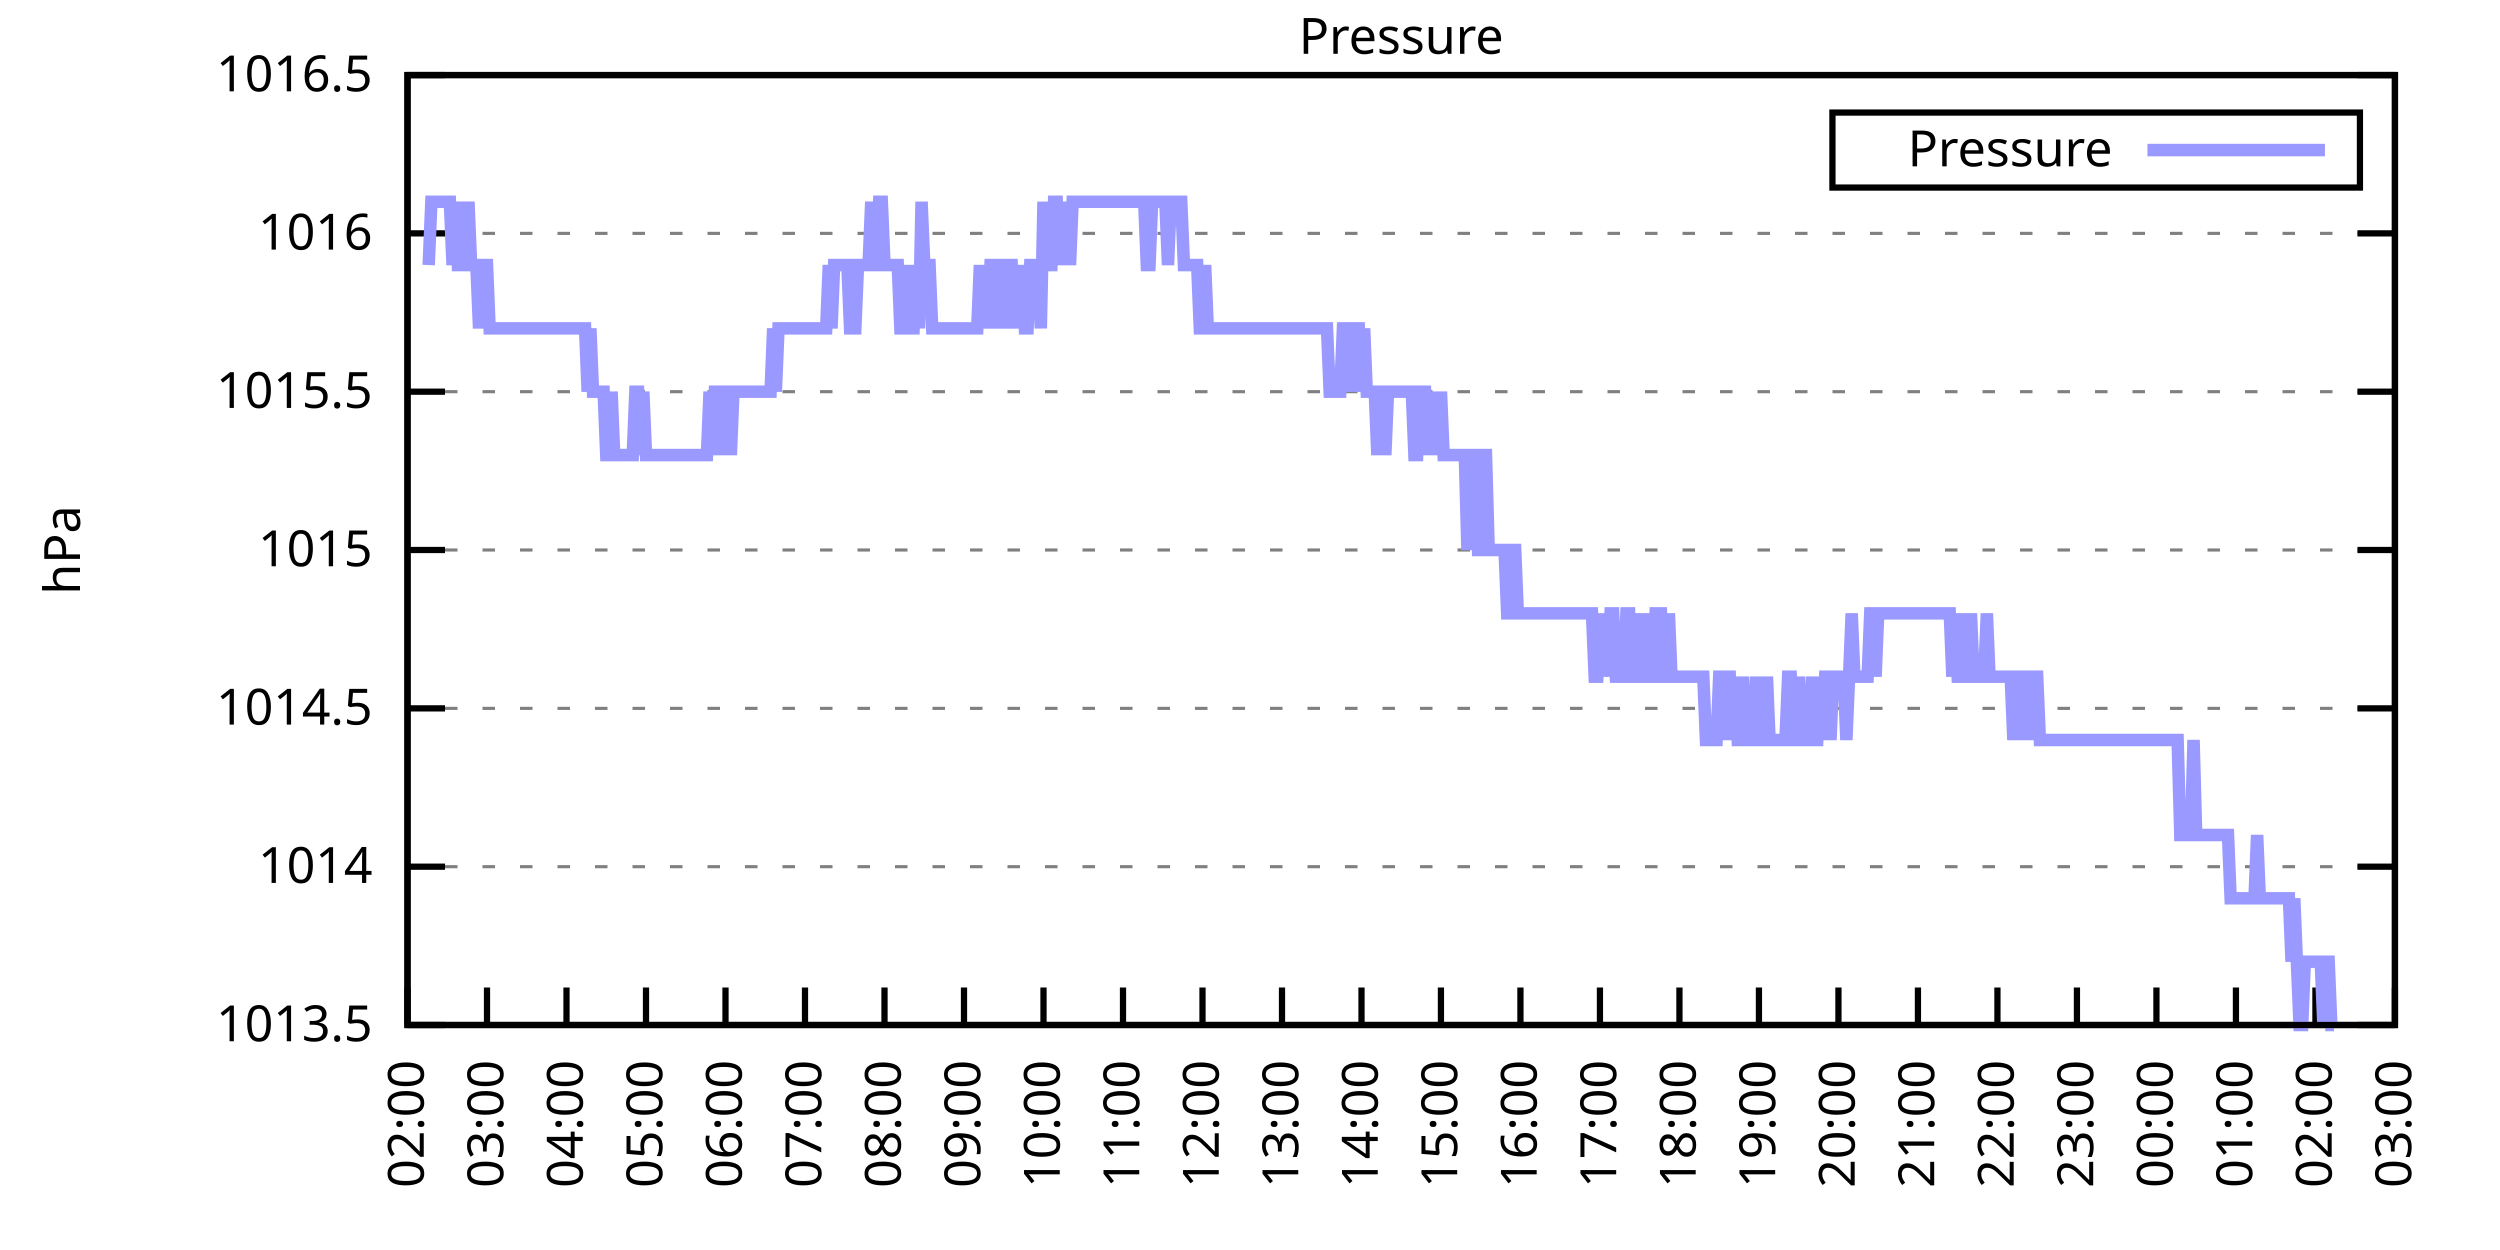
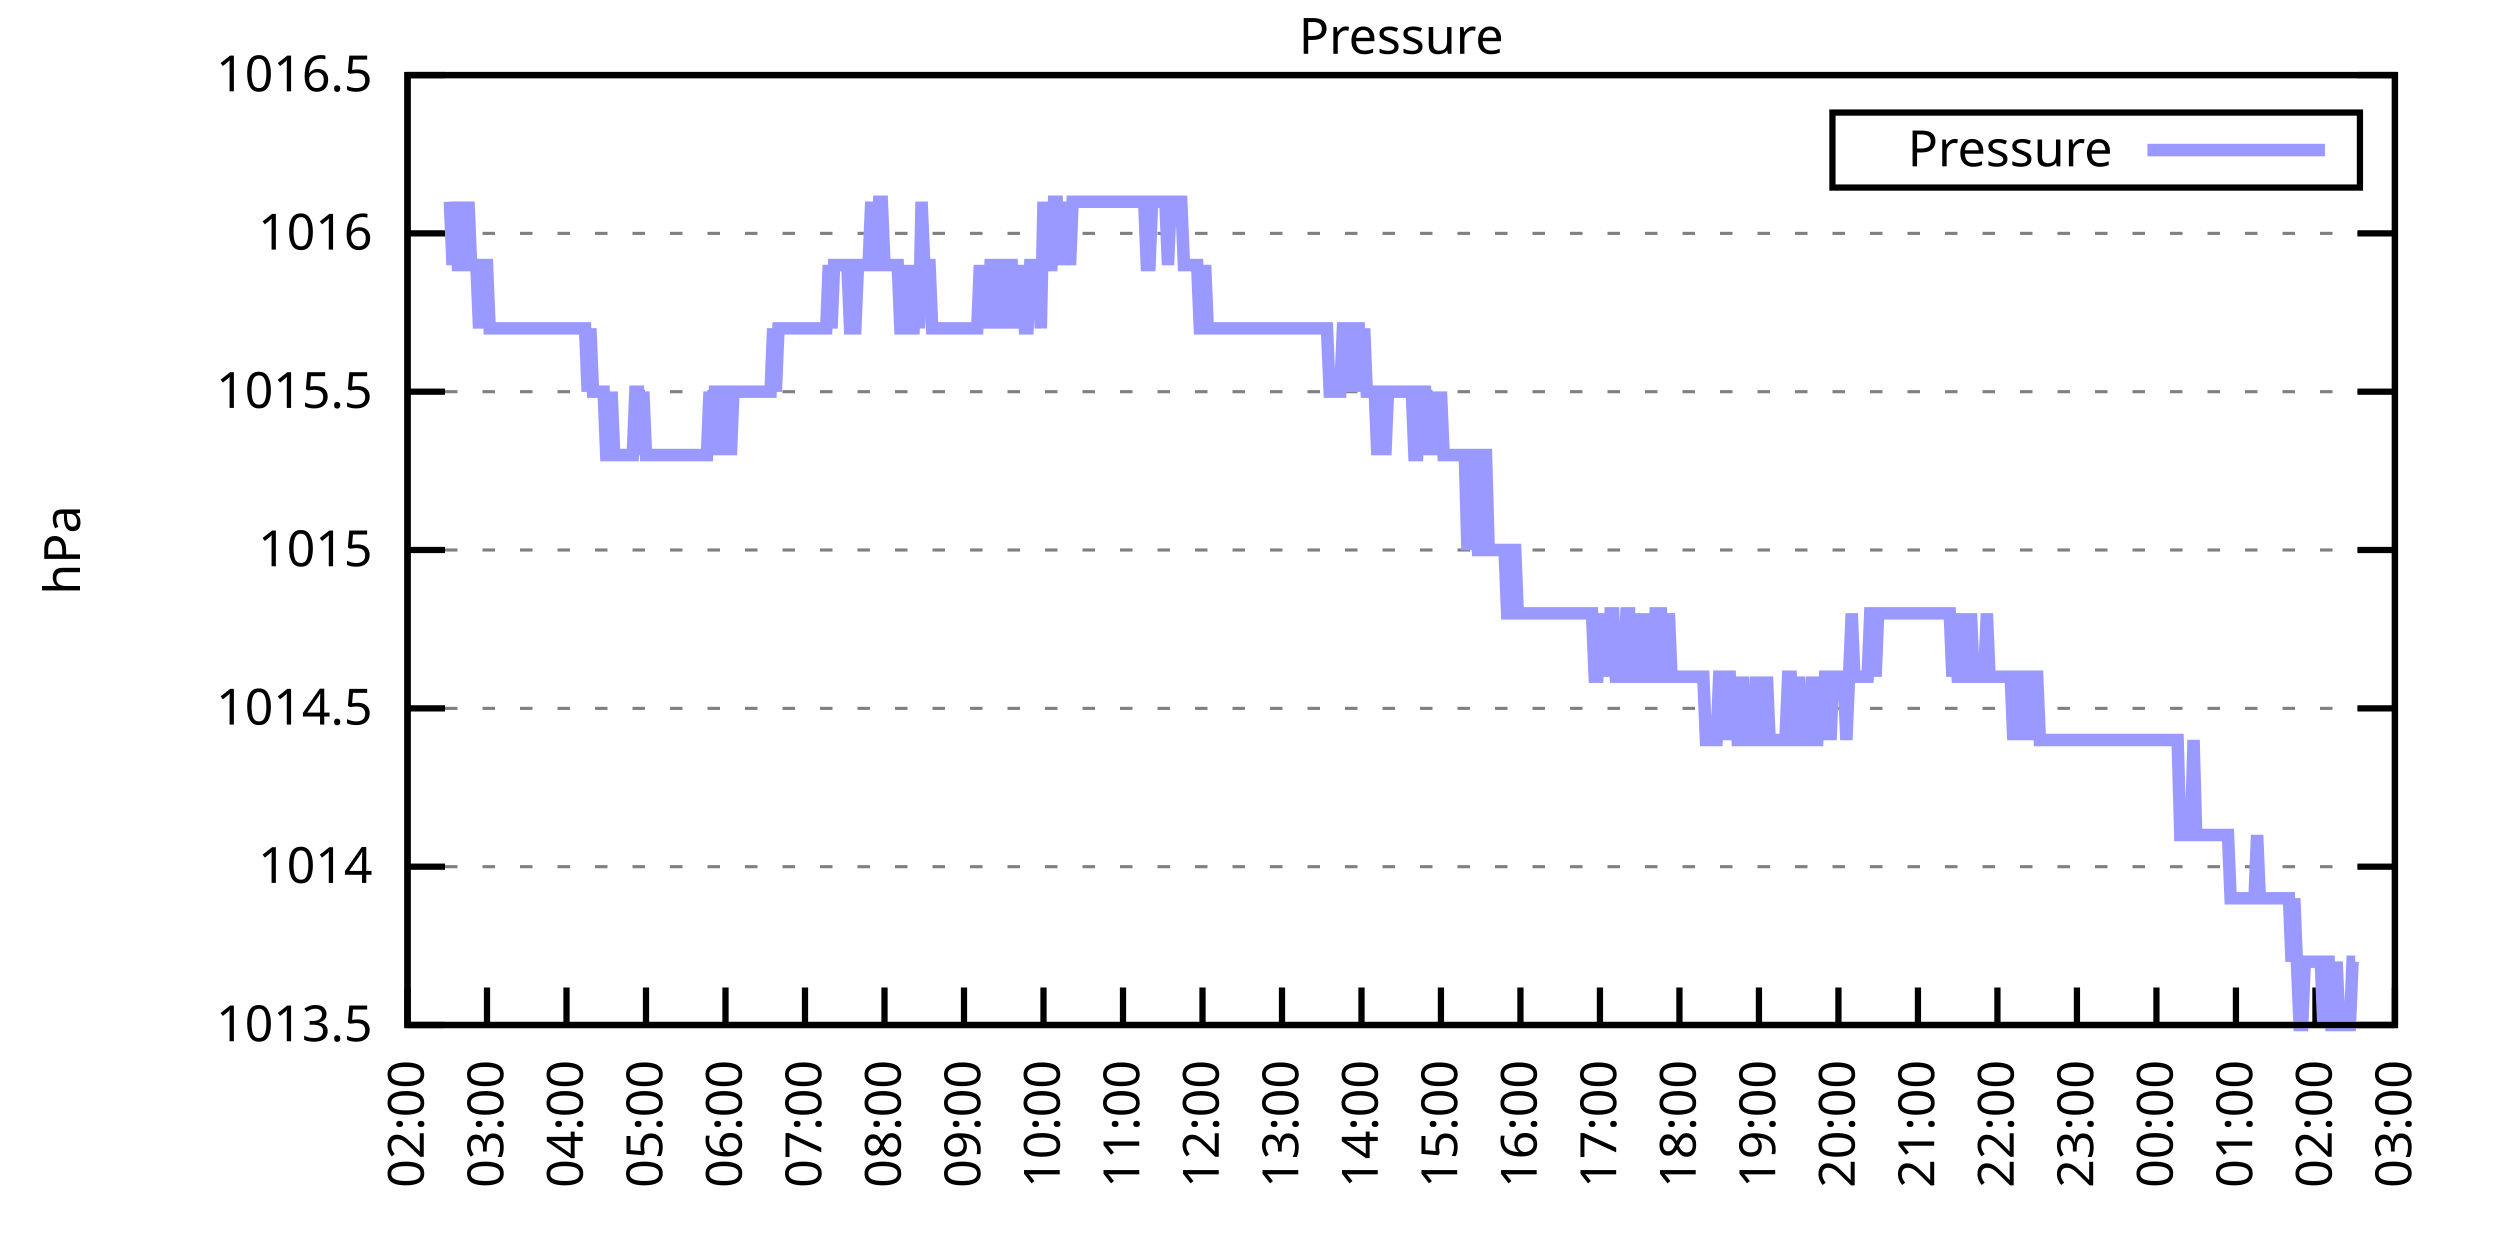
<svg xmlns="http://www.w3.org/2000/svg" xmlns:xlink="http://www.w3.org/1999/xlink" width="400" height="200" viewBox="0 0 400 200">
  <g id="gnuplot_canvas">
    <rect x="0" y="0" width="400" height="200" fill="none" />
    <defs>
      <circle id="gpDot" r="0.5" stroke-width="0.5" stroke="currentColor" />
      <path id="gpPt0" stroke-width="0.333" stroke="currentColor" d="M-1,0 h2 M0,-1 v2" />
      <path id="gpPt1" stroke-width="0.333" stroke="currentColor" d="M-1,-1 L1,1 M1,-1 L-1,1" />
      <path id="gpPt2" stroke-width="0.333" stroke="currentColor" d="M-1,0 L1,0 M0,-1 L0,1 M-1,-1 L1,1 M-1,1 L1,-1" />
      <rect id="gpPt3" stroke-width="0.333" stroke="currentColor" x="-1" y="-1" width="2" height="2" />
      <rect id="gpPt4" stroke-width="0.333" stroke="currentColor" fill="currentColor" x="-1" y="-1" width="2" height="2" />
      <circle id="gpPt5" stroke-width="0.333" stroke="currentColor" cx="0" cy="0" r="1" />
      <use xlink:href="#gpPt5" id="gpPt6" fill="currentColor" stroke="none" />
      <path id="gpPt7" stroke-width="0.333" stroke="currentColor" d="M0,-1.33 L-1.33,0.67 L1.33,0.67 z" />
      <use xlink:href="#gpPt7" id="gpPt8" fill="currentColor" stroke="none" />
      <use xlink:href="#gpPt7" id="gpPt9" stroke="currentColor" transform="rotate(180)" />
      <use xlink:href="#gpPt9" id="gpPt10" fill="currentColor" stroke="none" />
      <use xlink:href="#gpPt3" id="gpPt11" stroke="currentColor" transform="rotate(45)" />
      <use xlink:href="#gpPt11" id="gpPt12" fill="currentColor" stroke="none" />
      <path id="gpPt13" stroke-width="0.333" stroke="currentColor" d="M0,1.330 L1.265,0.411 L0.782,-1.067 L-0.782,-1.076 L-1.265,0.411 z" />
      <use xlink:href="#gpPt13" id="gpPt14" fill="currentColor" stroke="none" />
      <filter id="textbox" filterUnits="objectBoundingBox" x="0" y="0" height="1" width="1">
        <feFlood flood-color="white" flood-opacity="1" result="bgnd" />
        <feComposite in="SourceGraphic" in2="bgnd" operator="atop" />
      </filter>
      <filter id="greybox" filterUnits="objectBoundingBox" x="0" y="0" height="1" width="1">
        <feFlood flood-color="lightgrey" flood-opacity="1" result="grey" />
        <feComposite in="SourceGraphic" in2="grey" operator="atop" />
      </filter>
    </defs>
    <g fill="none" color="white" stroke="currentColor" stroke-width="1.00" stroke-linecap="butt" stroke-linejoin="miter">
</g>
    <g fill="none" color="black" stroke="currentColor" stroke-width="1.00" stroke-linecap="butt" stroke-linejoin="miter">
      <g stroke="none" shape-rendering="crispEdges">
        <polygon fill="rgb(255, 255, 255)" points="65.20,164.00 383.18,164.00 383.18,12.02 65.20,12.02 " />
      </g>
    </g>
    <g fill="none" color="black" stroke="currentColor" stroke-width="1.00" stroke-linecap="butt" stroke-linejoin="miter">
</g>
    <g fill="none" color="black" stroke="black" stroke-width="0.50" stroke-linecap="butt" stroke-linejoin="miter">
</g>
    <g fill="none" color="gray" stroke="currentColor" stroke-width="0.50" stroke-linecap="butt" stroke-linejoin="miter">
      <path stroke="gray" stroke-dasharray="2,4" class="gridline" d="M65.20,164.00 L383.19,164.00  " />
    </g>
    <g fill="none" color="gray" stroke="gray" stroke-width="1.00" stroke-linecap="butt" stroke-linejoin="miter">
</g>
    <g fill="none" color="black" stroke="currentColor" stroke-width="1.00" stroke-linecap="butt" stroke-linejoin="miter">
      <path stroke="black" d="M65.20,164.00 L71.20,164.00 M383.19,164.00 L377.19,164.00  " />
      <g transform="translate(59.60,166.60)" stroke="none" fill="black" font-family="Sans" font-size="8.00" text-anchor="end">
        <text>
          <tspan font-family="Sans"> 1013.5</tspan>
        </text>
      </g>
    </g>
    <g fill="none" color="black" stroke="currentColor" stroke-width="1.00" stroke-linecap="butt" stroke-linejoin="miter">
</g>
    <g fill="none" color="black" stroke="black" stroke-width="0.50" stroke-linecap="butt" stroke-linejoin="miter">
</g>
    <g fill="none" color="gray" stroke="currentColor" stroke-width="0.50" stroke-linecap="butt" stroke-linejoin="miter">
      <path stroke="gray" stroke-dasharray="2,4" class="gridline" d="M65.20,138.67 L383.19,138.67  " />
    </g>
    <g fill="none" color="gray" stroke="gray" stroke-width="1.00" stroke-linecap="butt" stroke-linejoin="miter">
</g>
    <g fill="none" color="black" stroke="currentColor" stroke-width="1.00" stroke-linecap="butt" stroke-linejoin="miter">
      <path stroke="black" d="M65.20,138.67 L71.20,138.67 M383.19,138.67 L377.19,138.67  " />
      <g transform="translate(59.60,141.27)" stroke="none" fill="black" font-family="Sans" font-size="8.00" text-anchor="end">
        <text>
          <tspan font-family="Sans"> 1014</tspan>
        </text>
      </g>
    </g>
    <g fill="none" color="black" stroke="currentColor" stroke-width="1.00" stroke-linecap="butt" stroke-linejoin="miter">
</g>
    <g fill="none" color="black" stroke="black" stroke-width="0.50" stroke-linecap="butt" stroke-linejoin="miter">
</g>
    <g fill="none" color="gray" stroke="currentColor" stroke-width="0.50" stroke-linecap="butt" stroke-linejoin="miter">
      <path stroke="gray" stroke-dasharray="2,4" class="gridline" d="M65.20,113.34 L383.19,113.34  " />
    </g>
    <g fill="none" color="gray" stroke="gray" stroke-width="1.00" stroke-linecap="butt" stroke-linejoin="miter">
</g>
    <g fill="none" color="black" stroke="currentColor" stroke-width="1.00" stroke-linecap="butt" stroke-linejoin="miter">
      <path stroke="black" d="M65.20,113.34 L71.20,113.34 M383.19,113.34 L377.19,113.34  " />
      <g transform="translate(59.60,115.94)" stroke="none" fill="black" font-family="Sans" font-size="8.00" text-anchor="end">
        <text>
          <tspan font-family="Sans"> 1014.5</tspan>
        </text>
      </g>
    </g>
    <g fill="none" color="black" stroke="currentColor" stroke-width="1.00" stroke-linecap="butt" stroke-linejoin="miter">
</g>
    <g fill="none" color="black" stroke="black" stroke-width="0.50" stroke-linecap="butt" stroke-linejoin="miter">
</g>
    <g fill="none" color="gray" stroke="currentColor" stroke-width="0.50" stroke-linecap="butt" stroke-linejoin="miter">
      <path stroke="gray" stroke-dasharray="2,4" class="gridline" d="M65.20,88.00 L383.19,88.00  " />
    </g>
    <g fill="none" color="gray" stroke="gray" stroke-width="1.00" stroke-linecap="butt" stroke-linejoin="miter">
</g>
    <g fill="none" color="black" stroke="currentColor" stroke-width="1.00" stroke-linecap="butt" stroke-linejoin="miter">
      <path stroke="black" d="M65.20,88.00 L71.20,88.00 M383.19,88.00 L377.19,88.00  " />
      <g transform="translate(59.60,90.60)" stroke="none" fill="black" font-family="Sans" font-size="8.00" text-anchor="end">
        <text>
          <tspan font-family="Sans"> 1015</tspan>
        </text>
      </g>
    </g>
    <g fill="none" color="black" stroke="currentColor" stroke-width="1.00" stroke-linecap="butt" stroke-linejoin="miter">
</g>
    <g fill="none" color="black" stroke="black" stroke-width="0.50" stroke-linecap="butt" stroke-linejoin="miter">
</g>
    <g fill="none" color="gray" stroke="currentColor" stroke-width="0.50" stroke-linecap="butt" stroke-linejoin="miter">
      <path stroke="gray" stroke-dasharray="2,4" class="gridline" d="M65.20,62.67 L383.19,62.67  " />
    </g>
    <g fill="none" color="gray" stroke="gray" stroke-width="1.00" stroke-linecap="butt" stroke-linejoin="miter">
</g>
    <g fill="none" color="black" stroke="currentColor" stroke-width="1.00" stroke-linecap="butt" stroke-linejoin="miter">
      <path stroke="black" d="M65.20,62.67 L71.20,62.67 M383.19,62.67 L377.19,62.67  " />
      <g transform="translate(59.60,65.27)" stroke="none" fill="black" font-family="Sans" font-size="8.00" text-anchor="end">
        <text>
          <tspan font-family="Sans"> 1015.5</tspan>
        </text>
      </g>
    </g>
    <g fill="none" color="black" stroke="currentColor" stroke-width="1.00" stroke-linecap="butt" stroke-linejoin="miter">
</g>
    <g fill="none" color="black" stroke="black" stroke-width="0.50" stroke-linecap="butt" stroke-linejoin="miter">
</g>
    <g fill="none" color="gray" stroke="currentColor" stroke-width="0.50" stroke-linecap="butt" stroke-linejoin="miter">
      <path stroke="gray" stroke-dasharray="2,4" class="gridline" d="M65.20,37.34 L383.19,37.34  " />
    </g>
    <g fill="none" color="gray" stroke="gray" stroke-width="1.00" stroke-linecap="butt" stroke-linejoin="miter">
</g>
    <g fill="none" color="black" stroke="currentColor" stroke-width="1.00" stroke-linecap="butt" stroke-linejoin="miter">
      <path stroke="black" d="M65.20,37.34 L71.20,37.34 M383.19,37.34 L377.19,37.34  " />
      <g transform="translate(59.60,39.94)" stroke="none" fill="black" font-family="Sans" font-size="8.00" text-anchor="end">
        <text>
          <tspan font-family="Sans"> 1016</tspan>
        </text>
      </g>
    </g>
    <g fill="none" color="black" stroke="currentColor" stroke-width="1.00" stroke-linecap="butt" stroke-linejoin="miter">
</g>
    <g fill="none" color="black" stroke="black" stroke-width="0.50" stroke-linecap="butt" stroke-linejoin="miter">
</g>
    <g fill="none" color="gray" stroke="currentColor" stroke-width="0.50" stroke-linecap="butt" stroke-linejoin="miter">
      <path stroke="gray" stroke-dasharray="2,4" class="gridline" d="M65.20,12.01 L383.19,12.01  " />
    </g>
    <g fill="none" color="gray" stroke="gray" stroke-width="1.00" stroke-linecap="butt" stroke-linejoin="miter">
</g>
    <g fill="none" color="black" stroke="currentColor" stroke-width="1.00" stroke-linecap="butt" stroke-linejoin="miter">
      <path stroke="black" d="M65.20,12.01 L71.20,12.01 M383.19,12.01 L377.19,12.01  " />
      <g transform="translate(59.60,14.61)" stroke="none" fill="black" font-family="Sans" font-size="8.00" text-anchor="end">
        <text>
          <tspan font-family="Sans"> 1016.5</tspan>
        </text>
      </g>
    </g>
    <g fill="none" color="black" stroke="currentColor" stroke-width="1.00" stroke-linecap="butt" stroke-linejoin="miter">
      <path stroke="black" d="M65.20,164.00 L65.20,158.00  " />
      <g transform="translate(67.80,169.60) rotate(270.00)" stroke="none" fill="black" font-family="Sans" font-size="8.00" text-anchor="end">
        <text>
          <tspan font-family="Sans">02:00</tspan>
        </text>
      </g>
    </g>
    <g fill="none" color="black" stroke="currentColor" stroke-width="1.00" stroke-linecap="butt" stroke-linejoin="miter">
      <path stroke="black" d="M77.92,164.00 L77.92,158.00  " />
      <g transform="translate(80.52,169.60) rotate(270.00)" stroke="none" fill="black" font-family="Sans" font-size="8.00" text-anchor="end">
        <text>
          <tspan font-family="Sans">03:00</tspan>
        </text>
      </g>
    </g>
    <g fill="none" color="black" stroke="currentColor" stroke-width="1.00" stroke-linecap="butt" stroke-linejoin="miter">
      <path stroke="black" d="M90.64,164.00 L90.64,158.00  " />
      <g transform="translate(93.24,169.60) rotate(270.00)" stroke="none" fill="black" font-family="Sans" font-size="8.00" text-anchor="end">
        <text>
          <tspan font-family="Sans">04:00</tspan>
        </text>
      </g>
    </g>
    <g fill="none" color="black" stroke="currentColor" stroke-width="1.00" stroke-linecap="butt" stroke-linejoin="miter">
      <path stroke="black" d="M103.36,164.00 L103.36,158.00  " />
      <g transform="translate(105.96,169.60) rotate(270.00)" stroke="none" fill="black" font-family="Sans" font-size="8.00" text-anchor="end">
        <text>
          <tspan font-family="Sans">05:00</tspan>
        </text>
      </g>
    </g>
    <g fill="none" color="black" stroke="currentColor" stroke-width="1.00" stroke-linecap="butt" stroke-linejoin="miter">
      <path stroke="black" d="M116.08,164.00 L116.08,158.00  " />
      <g transform="translate(118.68,169.60) rotate(270.00)" stroke="none" fill="black" font-family="Sans" font-size="8.00" text-anchor="end">
        <text>
          <tspan font-family="Sans">06:00</tspan>
        </text>
      </g>
    </g>
    <g fill="none" color="black" stroke="currentColor" stroke-width="1.00" stroke-linecap="butt" stroke-linejoin="miter">
      <path stroke="black" d="M128.80,164.00 L128.80,158.00  " />
      <g transform="translate(131.40,169.60) rotate(270.00)" stroke="none" fill="black" font-family="Sans" font-size="8.00" text-anchor="end">
        <text>
          <tspan font-family="Sans">07:00</tspan>
        </text>
      </g>
    </g>
    <g fill="none" color="black" stroke="currentColor" stroke-width="1.00" stroke-linecap="butt" stroke-linejoin="miter">
      <path stroke="black" d="M141.52,164.00 L141.52,158.00  " />
      <g transform="translate(144.12,169.60) rotate(270.00)" stroke="none" fill="black" font-family="Sans" font-size="8.00" text-anchor="end">
        <text>
          <tspan font-family="Sans">08:00</tspan>
        </text>
      </g>
    </g>
    <g fill="none" color="black" stroke="currentColor" stroke-width="1.00" stroke-linecap="butt" stroke-linejoin="miter">
      <path stroke="black" d="M154.24,164.00 L154.24,158.00  " />
      <g transform="translate(156.84,169.60) rotate(270.00)" stroke="none" fill="black" font-family="Sans" font-size="8.00" text-anchor="end">
        <text>
          <tspan font-family="Sans">09:00</tspan>
        </text>
      </g>
    </g>
    <g fill="none" color="black" stroke="currentColor" stroke-width="1.00" stroke-linecap="butt" stroke-linejoin="miter">
      <path stroke="black" d="M166.96,164.00 L166.96,158.00  " />
      <g transform="translate(169.56,169.60) rotate(270.00)" stroke="none" fill="black" font-family="Sans" font-size="8.00" text-anchor="end">
        <text>
          <tspan font-family="Sans">10:00</tspan>
        </text>
      </g>
    </g>
    <g fill="none" color="black" stroke="currentColor" stroke-width="1.00" stroke-linecap="butt" stroke-linejoin="miter">
      <path stroke="black" d="M179.68,164.00 L179.68,158.00  " />
      <g transform="translate(182.28,169.60) rotate(270.00)" stroke="none" fill="black" font-family="Sans" font-size="8.00" text-anchor="end">
        <text>
          <tspan font-family="Sans">11:00</tspan>
        </text>
      </g>
    </g>
    <g fill="none" color="black" stroke="currentColor" stroke-width="1.00" stroke-linecap="butt" stroke-linejoin="miter">
      <path stroke="black" d="M192.40,164.00 L192.40,158.00  " />
      <g transform="translate(195.00,169.60) rotate(270.00)" stroke="none" fill="black" font-family="Sans" font-size="8.00" text-anchor="end">
        <text>
          <tspan font-family="Sans">12:00</tspan>
        </text>
      </g>
    </g>
    <g fill="none" color="black" stroke="currentColor" stroke-width="1.00" stroke-linecap="butt" stroke-linejoin="miter">
      <path stroke="black" d="M205.12,164.00 L205.12,158.00  " />
      <g transform="translate(207.72,169.60) rotate(270.00)" stroke="none" fill="black" font-family="Sans" font-size="8.00" text-anchor="end">
        <text>
          <tspan font-family="Sans">13:00</tspan>
        </text>
      </g>
    </g>
    <g fill="none" color="black" stroke="currentColor" stroke-width="1.00" stroke-linecap="butt" stroke-linejoin="miter">
      <path stroke="black" d="M217.84,164.00 L217.84,158.00  " />
      <g transform="translate(220.44,169.60) rotate(270.00)" stroke="none" fill="black" font-family="Sans" font-size="8.00" text-anchor="end">
        <text>
          <tspan font-family="Sans">14:00</tspan>
        </text>
      </g>
    </g>
    <g fill="none" color="black" stroke="currentColor" stroke-width="1.00" stroke-linecap="butt" stroke-linejoin="miter">
      <path stroke="black" d="M230.55,164.00 L230.55,158.00  " />
      <g transform="translate(233.15,169.60) rotate(270.00)" stroke="none" fill="black" font-family="Sans" font-size="8.00" text-anchor="end">
        <text>
          <tspan font-family="Sans">15:00</tspan>
        </text>
      </g>
    </g>
    <g fill="none" color="black" stroke="currentColor" stroke-width="1.00" stroke-linecap="butt" stroke-linejoin="miter">
      <path stroke="black" d="M243.27,164.00 L243.27,158.00  " />
      <g transform="translate(245.87,169.60) rotate(270.00)" stroke="none" fill="black" font-family="Sans" font-size="8.00" text-anchor="end">
        <text>
          <tspan font-family="Sans">16:00</tspan>
        </text>
      </g>
    </g>
    <g fill="none" color="black" stroke="currentColor" stroke-width="1.00" stroke-linecap="butt" stroke-linejoin="miter">
      <path stroke="black" d="M255.99,164.00 L255.99,158.00  " />
      <g transform="translate(258.59,169.60) rotate(270.00)" stroke="none" fill="black" font-family="Sans" font-size="8.00" text-anchor="end">
        <text>
          <tspan font-family="Sans">17:00</tspan>
        </text>
      </g>
    </g>
    <g fill="none" color="black" stroke="currentColor" stroke-width="1.00" stroke-linecap="butt" stroke-linejoin="miter">
      <path stroke="black" d="M268.71,164.00 L268.71,158.00  " />
      <g transform="translate(271.31,169.60) rotate(270.00)" stroke="none" fill="black" font-family="Sans" font-size="8.00" text-anchor="end">
        <text>
          <tspan font-family="Sans">18:00</tspan>
        </text>
      </g>
    </g>
    <g fill="none" color="black" stroke="currentColor" stroke-width="1.00" stroke-linecap="butt" stroke-linejoin="miter">
      <path stroke="black" d="M281.43,164.00 L281.43,158.00  " />
      <g transform="translate(284.03,169.60) rotate(270.00)" stroke="none" fill="black" font-family="Sans" font-size="8.00" text-anchor="end">
        <text>
          <tspan font-family="Sans">19:00</tspan>
        </text>
      </g>
    </g>
    <g fill="none" color="black" stroke="currentColor" stroke-width="1.00" stroke-linecap="butt" stroke-linejoin="miter">
      <path stroke="black" d="M294.15,164.00 L294.15,158.00  " />
      <g transform="translate(296.75,169.60) rotate(270.00)" stroke="none" fill="black" font-family="Sans" font-size="8.00" text-anchor="end">
        <text>
          <tspan font-family="Sans">20:00</tspan>
        </text>
      </g>
    </g>
    <g fill="none" color="black" stroke="currentColor" stroke-width="1.00" stroke-linecap="butt" stroke-linejoin="miter">
      <path stroke="black" d="M306.87,164.00 L306.87,158.00  " />
      <g transform="translate(309.47,169.60) rotate(270.00)" stroke="none" fill="black" font-family="Sans" font-size="8.00" text-anchor="end">
        <text>
          <tspan font-family="Sans">21:00</tspan>
        </text>
      </g>
    </g>
    <g fill="none" color="black" stroke="currentColor" stroke-width="1.00" stroke-linecap="butt" stroke-linejoin="miter">
      <path stroke="black" d="M319.59,164.00 L319.59,158.00  " />
      <g transform="translate(322.19,169.60) rotate(270.00)" stroke="none" fill="black" font-family="Sans" font-size="8.00" text-anchor="end">
        <text>
          <tspan font-family="Sans">22:00</tspan>
        </text>
      </g>
    </g>
    <g fill="none" color="black" stroke="currentColor" stroke-width="1.00" stroke-linecap="butt" stroke-linejoin="miter">
      <path stroke="black" d="M332.31,164.00 L332.31,158.00  " />
      <g transform="translate(334.91,169.60) rotate(270.00)" stroke="none" fill="black" font-family="Sans" font-size="8.00" text-anchor="end">
        <text>
          <tspan font-family="Sans">23:00</tspan>
        </text>
      </g>
    </g>
    <g fill="none" color="black" stroke="currentColor" stroke-width="1.00" stroke-linecap="butt" stroke-linejoin="miter">
      <path stroke="black" d="M345.03,164.00 L345.03,158.00  " />
      <g transform="translate(347.63,169.60) rotate(270.00)" stroke="none" fill="black" font-family="Sans" font-size="8.00" text-anchor="end">
        <text>
          <tspan font-family="Sans">00:00</tspan>
        </text>
      </g>
    </g>
    <g fill="none" color="black" stroke="currentColor" stroke-width="1.00" stroke-linecap="butt" stroke-linejoin="miter">
      <path stroke="black" d="M357.75,164.00 L357.75,158.00  " />
      <g transform="translate(360.35,169.60) rotate(270.00)" stroke="none" fill="black" font-family="Sans" font-size="8.00" text-anchor="end">
        <text>
          <tspan font-family="Sans">01:00</tspan>
        </text>
      </g>
    </g>
    <g fill="none" color="black" stroke="currentColor" stroke-width="1.00" stroke-linecap="butt" stroke-linejoin="miter">
      <path stroke="black" d="M370.47,164.00 L370.47,158.00  " />
      <g transform="translate(373.07,169.60) rotate(270.00)" stroke="none" fill="black" font-family="Sans" font-size="8.00" text-anchor="end">
        <text>
          <tspan font-family="Sans">02:00</tspan>
        </text>
      </g>
    </g>
    <g fill="none" color="black" stroke="currentColor" stroke-width="1.00" stroke-linecap="butt" stroke-linejoin="miter">
      <path stroke="black" d="M383.19,164.00 L383.19,158.00  " />
      <g transform="translate(385.79,169.60) rotate(270.00)" stroke="none" fill="black" font-family="Sans" font-size="8.00" text-anchor="end">
        <text>
          <tspan font-family="Sans">03:00</tspan>
        </text>
      </g>
    </g>
    <g fill="none" color="black" stroke="currentColor" stroke-width="1.00" stroke-linecap="butt" stroke-linejoin="miter">
</g>
    <g fill="none" color="black" stroke="currentColor" stroke-width="1.00" stroke-linecap="butt" stroke-linejoin="miter">
      <path stroke="black" d="M65.20,12.01 L65.20,164.00 L383.19,164.00 L383.19,12.01 L65.20,12.01 Z  " />
    </g>
    <g fill="none" color="black" stroke="currentColor" stroke-width="1.00" stroke-linecap="butt" stroke-linejoin="miter">
</g>
    <g fill="none" color="black" stroke="currentColor" stroke-width="1.00" stroke-linecap="butt" stroke-linejoin="miter">
      <path stroke="black" d="M293.19,30.01 L293.19,18.01 L377.59,18.01 L377.59,30.01 L293.19,30.01 Z  " />
    </g>
    <g id="Pressure_plot_1">
      <g fill="none" color="white" stroke="black" stroke-width="2.00" stroke-linecap="butt" stroke-linejoin="miter">
</g>
      <g fill="none" color="black" stroke="currentColor" stroke-width="2.00" stroke-linecap="butt" stroke-linejoin="miter">
        <g transform="translate(337.99,26.61)" stroke="none" fill="black" font-family="Sans" font-size="8.00" text-anchor="end">
          <text>
            <tspan font-family="Sans">Pressure</tspan>
          </text>
        </g>
      </g>
      <g fill="none" color="black" stroke="currentColor" stroke-width="2.00" stroke-linecap="butt" stroke-linejoin="miter">
-         <path stroke="rgb(153, 153, 255)" d="M343.59,24.01 L371.99,24.01 M68.59,42.41 L69.02,32.28 L69.44,32.28 L69.86,32.28 L70.29,32.28 L70.71,32.28   L71.14,32.28 L71.56,32.28 L71.98,32.28 L72.41,42.41 L72.83,32.28 L73.26,42.41 L73.68,42.41 L74.10,32.28   L74.53,42.41 L74.95,32.28 L75.38,42.41 L75.80,42.41 L76.22,42.41 L76.65,52.54 L77.07,42.41 L77.50,42.41   L77.92,42.41 L78.34,52.54 L78.77,52.54 L79.19,52.54 L79.62,52.54 L80.04,52.54 L80.46,52.54 L80.89,52.54   L81.31,52.54 L81.74,52.54 L82.16,52.54 L82.58,52.54 L83.01,52.54 L83.43,52.54 L83.86,52.54 L84.28,52.54   L84.70,52.54 L85.13,52.54 L85.55,52.54 L85.98,52.54 L86.40,52.54 L86.82,52.54 L87.25,52.54 L87.67,52.54   L88.10,52.54 L88.52,52.54 L88.94,52.54 L89.37,52.54 L89.79,52.54 L90.22,52.54 L90.64,52.54 L91.06,52.54   L91.49,52.54 L91.91,52.54 L92.34,52.54 L92.76,52.54 L93.18,52.54 L93.61,52.54 L94.03,62.67 L94.46,52.54   L94.88,62.67 L95.30,62.67 L95.73,62.67 L96.15,62.67 L96.58,62.67 L97.00,72.81 L97.42,72.81 L97.85,62.67   L98.27,72.81 L98.69,72.81 L99.12,72.81 L99.54,72.81 L99.97,72.81 L100.39,72.81 L100.81,72.81 L101.24,72.81   L101.66,62.67 L102.09,62.67 L102.51,72.81 L102.93,62.67 L103.36,72.81 L103.78,72.81 L104.21,72.81 L104.63,72.81   L105.05,72.81 L105.48,72.81 L105.90,72.81 L106.33,72.81 L106.75,72.81 L107.17,72.81 L107.60,72.81 L108.02,72.81   L108.45,72.81 L108.87,72.81 L109.29,72.81 L109.72,72.81 L110.14,72.81 L110.57,72.81 L110.99,72.81 L111.41,72.81   L111.84,72.81 L112.26,72.81 L112.69,72.81 L113.11,72.81 L113.53,62.67 L113.96,72.81 L114.38,62.67 L114.81,62.67   L115.23,62.67 L115.65,72.81 L116.08,62.67 L116.50,62.67 L116.93,72.81 L117.35,62.67 L117.77,62.67 L118.20,62.67   L118.62,62.67 L119.05,62.67 L119.47,62.67 L119.89,62.67 L120.32,62.67 L120.74,62.67 L121.17,62.67 L121.59,62.67   L122.01,62.67 L122.44,62.67 L122.86,62.67 L123.29,62.67 L123.71,52.54 L124.13,62.67 L124.56,52.54 L124.98,52.54   L125.41,52.54 L125.83,52.54 L126.25,52.54 L126.68,52.54 L127.10,52.54 L127.53,52.54 L127.95,52.54 L128.37,52.54   L128.80,52.54 L129.22,52.54 L129.65,52.54 L130.07,52.54 L130.49,52.54 L130.92,52.54 L131.34,52.54 L131.77,52.54   L132.19,52.54 L132.61,42.41 L133.04,52.54 L133.46,42.41 L133.89,42.41 L134.31,42.41 L134.73,42.41 L135.16,42.41   L135.58,42.41 L136.01,52.54 L136.43,52.54 L136.85,52.54 L137.28,42.41 L137.70,42.41 L138.13,42.41 L138.55,42.41   L138.97,42.41 L139.40,32.28 L139.82,42.41 L140.25,42.41 L140.67,32.28 L141.09,32.28 L141.52,42.41 L141.94,42.41   L142.37,42.41 L142.79,42.41 L143.21,42.41 L143.64,42.41 L144.06,52.54 L144.49,52.54 L144.91,52.54 L145.33,42.41   L145.76,52.54 L146.18,52.54 L146.61,42.41 L147.03,52.54 L147.45,32.28 L147.88,42.41 L148.30,42.41 L148.73,42.41   L149.15,52.54 L149.57,52.54 L150.00,52.54 L150.42,52.54 L150.85,52.54 L151.27,52.54 L151.69,52.54 L152.12,52.54   L152.54,52.54 L152.97,52.54 L153.39,52.54 L153.81,52.54 L154.24,52.54 L154.66,52.54 L155.09,52.54 L155.51,52.54   L155.93,52.54 L156.36,52.54 L156.78,42.41 L157.21,52.54 L157.63,42.41 L158.05,52.54 L158.48,42.41 L158.90,42.41   L159.33,52.54 L159.75,42.41 L160.17,42.41 L160.60,52.54 L161.02,42.41 L161.44,42.41 L161.87,42.41 L162.29,52.54   L162.72,42.41 L163.14,52.54 L163.56,42.41 L163.99,52.54 L164.41,52.54 L164.84,42.41 L165.26,42.41 L165.68,42.41   L166.11,42.41 L166.53,52.54 L166.96,32.28 L167.38,42.41 L167.80,42.41 L168.23,42.41 L168.65,32.28 L169.08,32.28   L169.50,42.41 L169.92,32.28 L170.35,42.41 L170.77,32.28 L171.20,42.41 L171.62,32.28 L172.04,32.28 L172.47,32.28   L172.89,32.28 L173.32,32.28 L173.74,32.28 L174.16,32.28 L174.59,32.28 L175.01,32.28 L175.44,32.28 L175.86,32.28   L176.28,32.28 L176.71,32.28 L177.13,32.28 L177.56,32.28 L177.98,32.28 L178.40,32.28 L178.83,32.28 L179.25,32.28   L179.68,32.28 L180.10,32.28 L180.52,32.28 L180.95,32.28 L181.37,32.28 L181.80,32.28 L182.22,32.28 L182.64,32.28   L183.07,32.28 L183.49,42.41 L183.92,42.41 L184.34,32.28 L184.76,32.28 L185.19,32.28 L185.61,32.28 L186.04,32.28   L186.46,32.28 L186.88,42.41 L187.31,32.28 L187.73,32.28 L188.16,32.28 L188.58,32.28 L189.00,32.28 L189.43,42.41   L189.85,42.41 L190.28,42.41 L190.70,42.41 L191.12,42.41 L191.55,42.41 L191.97,52.54 L192.40,52.54 L192.82,42.41   L193.24,52.54 L193.67,52.54 L194.09,52.54 L194.52,52.54 L194.94,52.54 L195.36,52.54 L195.79,52.54 L196.21,52.54   L196.64,52.54 L197.06,52.54 L197.48,52.54 L197.91,52.54 L198.33,52.54 L198.76,52.54 L199.18,52.54 L199.60,52.54   L200.03,52.54 L200.45,52.54 L200.88,52.54 L201.30,52.54 L201.72,52.54 L202.15,52.54 L202.57,52.54 L203.00,52.54   L203.42,52.54 L203.84,52.54 L204.27,52.54 L204.69,52.54 L205.12,52.54 L205.54,52.54 L205.96,52.54 L206.39,52.54   L206.81,52.54 L207.24,52.54 L207.66,52.54 L208.08,52.54 L208.51,52.54 L208.93,52.54 L209.36,52.54 L209.78,52.54   L210.20,52.54 L210.63,52.54 L211.05,52.54 L211.48,52.54 L211.90,52.54 L212.32,52.54 L212.75,62.67 L213.17,62.67   L213.60,62.67 L214.02,62.67 L214.44,62.67 L214.87,52.54 L215.29,52.54 L215.72,62.67 L216.14,52.54 L216.56,62.67   L216.99,52.54 L217.41,52.54 L217.84,62.67 L218.26,52.54 L218.68,62.67 L219.11,62.67 L219.53,62.67 L219.96,62.67   L220.38,72.81 L220.80,62.67 L221.23,62.67 L221.65,72.81 L222.08,62.67 L222.50,62.67 L222.92,62.67 L223.35,62.67   L223.77,62.67 L224.20,62.67 L224.62,62.67 L225.04,62.67 L225.47,62.67 L225.89,62.67 L226.31,72.81 L226.74,72.81   L227.16,62.67 L227.59,62.67 L228.01,62.67 L228.43,72.81 L228.86,62.67 L229.28,72.81 L229.71,62.67 L230.13,72.81   L230.55,62.67 L230.98,72.81 L231.40,72.81 L231.83,72.81 L232.25,72.81 L232.67,72.81 L233.10,72.81 L233.52,72.81   L233.95,72.81 L234.37,72.81 L234.79,88.00 L235.22,72.81 L235.64,72.81 L236.07,72.81 L236.49,88.00 L236.91,88.00   L237.34,72.81 L237.76,72.81 L238.19,88.00 L238.61,88.00 L239.03,88.00 L239.46,88.00 L239.88,88.00 L240.31,88.00   L240.73,88.00 L241.15,98.14 L241.58,98.14 L242.00,88.00 L242.43,88.00 L242.85,98.14 L243.27,98.14 L243.70,98.14   L244.12,98.14 L244.55,98.14 L244.97,98.14 L245.39,98.14 L245.82,98.14 L246.24,98.14 L246.67,98.14 L247.09,98.14   L247.51,98.14 L247.94,98.14 L248.36,98.14 L248.79,98.14 L249.21,98.14 L249.63,98.14 L250.06,98.14 L250.48,98.14   L250.91,98.14 L251.33,98.14 L251.75,98.14 L252.18,98.14 L252.60,98.14 L253.03,98.14 L253.45,98.14 L253.87,98.14   L254.30,98.14 L254.72,98.14 L255.15,108.27 L255.57,108.27 L255.99,98.14 L256.42,108.27 L256.84,98.14 L257.27,108.27   L257.69,98.14 L258.11,98.14 L258.54,108.27 L258.96,108.27 L259.39,108.27 L259.81,108.27 L260.23,98.14 L260.66,98.14   L261.08,108.27 L261.51,108.27 L261.93,98.14 L262.35,108.27 L262.78,108.27 L263.20,98.14 L263.63,108.27 L264.05,108.27   L264.47,108.27 L264.90,98.14 L265.32,98.14 L265.75,98.14 L266.17,108.27 L266.59,108.27 L267.02,98.14 L267.44,108.27   L267.87,108.27 L268.29,108.27 L268.71,108.27 L269.14,108.27 L269.56,108.27 L269.99,108.27 L270.41,108.27 L270.83,108.27   L271.26,108.27 L271.68,108.27 L272.11,108.27 L272.53,108.27 L272.95,118.40 L273.38,118.40 L273.80,118.40 L274.23,118.40   L274.65,118.40 L275.07,108.27 L275.50,108.27 L275.92,118.40 L276.35,108.27 L276.77,108.27 L277.19,118.40 L277.62,108.27   L278.04,118.40 L278.47,118.40 L278.89,108.27 L279.31,118.40 L279.74,118.40 L280.16,118.40 L280.59,118.40 L281.01,108.27   L281.43,118.40 L281.86,118.40 L282.28,118.40 L282.71,108.27 L283.13,118.40 L283.55,118.40 L283.98,118.40 L284.40,118.40   L284.83,118.40 L285.25,118.40 L285.67,118.40 L286.10,108.27 L286.52,108.27 L286.95,118.40 L287.37,118.40 L287.79,108.27   L288.22,118.40 L288.64,118.40 L289.06,118.40 L289.49,118.40 L289.91,108.27 L290.34,118.40 L290.76,118.40 L291.18,108.27   L291.61,118.40 L292.03,108.27 L292.46,108.27 L292.88,118.40 L293.30,108.27 L293.73,108.27 L294.15,108.27 L294.58,108.27   L295.00,108.27 L295.42,118.40 L295.85,108.27 L296.27,98.14 L296.70,108.27 L297.12,108.27 L297.54,108.27 L297.97,108.27   L298.39,108.27 L298.82,108.27 L299.24,98.14 L299.66,98.14 L300.09,108.27 L300.51,98.14 L300.94,98.14 L301.36,98.14   L301.78,98.14 L302.21,98.14 L302.63,98.14 L303.06,98.14 L303.48,98.14 L303.90,98.14 L304.33,98.14 L304.75,98.14   L305.18,98.14 L305.60,98.14 L306.02,98.14 L306.45,98.14 L306.87,98.14 L307.30,98.14 L307.72,98.14 L308.14,98.14   L308.57,98.14 L308.99,98.14 L309.42,98.14 L309.84,98.14 L310.26,98.14 L310.69,98.14 L311.11,98.14 L311.54,98.14   L311.96,98.14 L312.38,108.27 L312.81,98.14 L313.23,108.27 L313.66,108.27 L314.08,108.27 L314.50,98.14 L314.93,108.27   L315.35,98.14 L315.78,108.27 L316.20,108.27 L316.62,108.27 L317.05,108.27 L317.47,108.27 L317.90,98.14 L318.32,108.27   L318.74,108.27 L319.17,108.27 L319.59,108.27 L320.02,108.27 L320.44,108.27 L320.86,108.27 L321.29,108.27 L321.71,108.27   L322.14,118.40 L322.56,108.27 L322.98,108.27 L323.41,118.40 L323.83,108.27 L324.26,108.27 L324.68,108.27 L325.10,118.40   L325.53,108.27 L325.95,108.27 L326.38,118.40 L326.80,118.40 L327.22,118.40 L327.65,118.40 L328.07,118.40 L328.50,118.40   L328.92,118.40 L329.34,118.40 L329.77,118.40 L330.19,118.40 L330.62,118.40 L331.04,118.40 L331.46,118.40 L331.89,118.40   L332.31,118.40 L332.74,118.40 L333.16,118.40 L333.58,118.40 L334.01,118.40 L334.43,118.40 L334.86,118.40 L335.28,118.40   L335.70,118.40 L336.13,118.40 L336.55,118.40 L336.98,118.40 L337.40,118.40 L337.82,118.40 L338.25,118.40 L338.67,118.40   L339.10,118.40 L339.52,118.40 L339.94,118.40 L340.37,118.40 L340.79,118.40 L341.22,118.40 L341.64,118.40 L342.06,118.40   L342.49,118.40 L342.91,118.40 L343.34,118.40 L343.76,118.40 L344.18,118.40 L344.61,118.40 L345.03,118.40 L345.46,118.40   L345.88,118.40 L346.30,118.40 L346.73,118.40 L347.15,118.40 L347.58,118.40 L348.00,118.40 L348.42,118.40 L348.85,133.60   L349.27,133.60 L349.70,133.60 L350.12,133.60 L350.54,133.60 L350.97,118.40 L351.39,133.60 L351.81,133.60 L352.24,133.60   L352.66,133.60 L353.09,133.60 L353.51,133.60 L353.93,133.60 L354.36,133.60 L354.78,133.60 L355.21,133.60 L355.63,133.60   L356.05,133.60 L356.48,133.60 L356.90,143.73 L357.33,143.73 L357.75,143.73 L358.17,143.73 L358.60,143.73 L359.02,143.73   L359.45,143.73 L359.87,143.73 L360.29,143.73 L360.72,143.73 L361.14,133.60 L361.57,143.73 L361.99,143.73 L362.41,143.73   L362.84,143.73 L363.26,143.73 L363.69,143.73 L364.11,143.73 L364.53,143.73 L364.96,143.73 L365.38,143.73 L365.81,143.73   L366.23,143.73 L366.65,153.87 L367.08,143.73 L367.50,153.87 L367.93,164.00 L368.35,164.00 L368.77,153.87 L369.20,153.87   L369.62,153.87 L370.05,153.87 L370.47,153.87 L370.89,153.87 L371.32,153.87 L371.74,164.00 L372.17,153.87 L372.59,153.87   L373.01,164.00 L373.44,164.00  " />
+         <path stroke="rgb(153, 153, 255)" d="M343.59,24.01 L371.99,24.01 M71.98,32.28 L72.41,42.41 L72.83,32.28 L73.26,42.41 L73.68,42.41 L74.10,32.28   L74.53,42.41 L74.95,32.28 L75.38,42.41 L75.80,42.41 L76.22,42.41 L76.65,52.54 L77.07,42.41 L77.50,42.41   L77.92,42.41 L78.34,52.54 L78.77,52.54 L79.19,52.54 L79.62,52.54 L80.04,52.54 L80.46,52.54 L80.89,52.54   L81.31,52.54 L81.74,52.54 L82.16,52.54 L82.58,52.54 L83.01,52.54 L83.43,52.54 L83.86,52.54 L84.28,52.54   L84.70,52.54 L85.13,52.54 L85.55,52.54 L85.98,52.54 L86.40,52.54 L86.82,52.54 L87.25,52.54 L87.67,52.54   L88.10,52.54 L88.52,52.54 L88.94,52.54 L89.37,52.54 L89.79,52.54 L90.22,52.54 L90.64,52.54 L91.06,52.54   L91.49,52.54 L91.91,52.54 L92.34,52.54 L92.76,52.54 L93.18,52.54 L93.61,52.54 L94.03,62.67 L94.46,52.54   L94.88,62.67 L95.30,62.67 L95.73,62.67 L96.15,62.67 L96.58,62.67 L97.00,72.81 L97.42,72.81 L97.85,62.67   L98.27,72.81 L98.69,72.81 L99.12,72.81 L99.54,72.81 L99.97,72.81 L100.39,72.81 L100.81,72.81 L101.24,72.81   L101.66,62.67 L102.09,62.67 L102.51,72.81 L102.93,62.67 L103.36,72.81 L103.78,72.81 L104.21,72.81 L104.63,72.81   L105.05,72.81 L105.48,72.81 L105.90,72.81 L106.33,72.81 L106.75,72.81 L107.17,72.81 L107.60,72.81 L108.02,72.81   L108.45,72.81 L108.87,72.81 L109.29,72.81 L109.72,72.81 L110.14,72.81 L110.57,72.81 L110.99,72.81 L111.41,72.81   L111.84,72.81 L112.26,72.81 L112.69,72.81 L113.11,72.81 L113.53,62.67 L113.96,72.81 L114.38,62.67 L114.81,62.67   L115.23,62.67 L115.65,72.81 L116.08,62.67 L116.50,62.67 L116.93,72.81 L117.35,62.67 L117.77,62.67 L118.20,62.67   L118.62,62.67 L119.05,62.67 L119.47,62.67 L119.89,62.67 L120.32,62.67 L120.74,62.67 L121.17,62.67 L121.59,62.67   L122.01,62.67 L122.44,62.67 L122.86,62.67 L123.29,62.67 L123.71,52.54 L124.13,62.67 L124.56,52.54 L124.98,52.54   L125.41,52.54 L125.83,52.54 L126.25,52.54 L126.68,52.54 L127.10,52.54 L127.53,52.54 L127.95,52.54 L128.37,52.54   L128.80,52.54 L129.22,52.54 L129.65,52.54 L130.07,52.54 L130.49,52.54 L130.92,52.54 L131.34,52.54 L131.77,52.54   L132.19,52.54 L132.61,42.41 L133.04,52.54 L133.46,42.41 L133.89,42.41 L134.31,42.41 L134.73,42.41 L135.16,42.41   L135.58,42.41 L136.01,52.54 L136.43,52.54 L136.85,52.54 L137.28,42.41 L137.70,42.41 L138.13,42.41 L138.55,42.41   L138.97,42.41 L139.40,32.28 L139.82,42.41 L140.25,42.41 L140.67,32.28 L141.09,32.28 L141.52,42.41 L141.94,42.41   L142.37,42.41 L142.79,42.41 L143.21,42.41 L143.64,42.41 L144.06,52.54 L144.49,52.54 L144.91,52.54 L145.33,42.41   L145.76,52.54 L146.18,52.54 L146.61,42.41 L147.03,52.54 L147.45,32.28 L147.88,42.41 L148.30,42.41 L148.73,42.41   L149.15,52.54 L149.57,52.54 L150.00,52.54 L150.42,52.54 L150.85,52.54 L151.27,52.54 L151.69,52.54 L152.12,52.54   L152.54,52.54 L152.97,52.54 L153.39,52.54 L153.81,52.54 L154.24,52.54 L154.66,52.54 L155.09,52.54 L155.51,52.54   L155.93,52.54 L156.36,52.54 L156.78,42.41 L157.21,52.54 L157.63,42.41 L158.05,52.54 L158.48,42.41 L158.90,42.41   L159.33,52.54 L159.75,42.41 L160.17,42.41 L160.60,52.54 L161.02,42.41 L161.44,42.41 L161.87,42.41 L162.29,52.54   L162.72,42.41 L163.14,52.54 L163.56,42.41 L163.99,52.54 L164.41,52.54 L164.84,42.41 L165.26,42.41 L165.68,42.41   L166.11,42.41 L166.53,52.54 L166.96,32.28 L167.38,42.41 L167.80,42.41 L168.23,42.41 L168.65,32.28 L169.08,32.28   L169.50,42.41 L169.92,32.28 L170.35,42.41 L170.77,32.28 L171.20,42.41 L171.62,32.28 L172.04,32.28 L172.47,32.28   L172.89,32.28 L173.32,32.28 L173.74,32.28 L174.16,32.28 L174.59,32.28 L175.01,32.28 L175.44,32.28 L175.86,32.28   L176.28,32.28 L176.71,32.28 L177.13,32.28 L177.56,32.28 L177.98,32.28 L178.40,32.28 L178.83,32.28 L179.25,32.28   L179.68,32.28 L180.10,32.28 L180.52,32.28 L180.95,32.28 L181.37,32.28 L181.80,32.28 L182.22,32.28 L182.64,32.28   L183.07,32.28 L183.49,42.41 L183.92,42.41 L184.34,32.28 L184.76,32.28 L185.19,32.28 L185.61,32.28 L186.04,32.28   L186.46,32.28 L186.88,42.41 L187.31,32.28 L187.73,32.28 L188.16,32.28 L188.58,32.28 L189.00,32.28 L189.43,42.41   L189.85,42.41 L190.28,42.41 L190.70,42.41 L191.12,42.41 L191.55,42.41 L191.97,52.54 L192.40,52.54 L192.82,42.41   L193.24,52.54 L193.67,52.54 L194.09,52.54 L194.52,52.54 L194.94,52.54 L195.36,52.54 L195.79,52.54 L196.21,52.54   L196.64,52.54 L197.06,52.54 L197.48,52.54 L197.91,52.54 L198.33,52.54 L198.76,52.54 L199.18,52.54 L199.60,52.54   L200.03,52.54 L200.45,52.54 L200.88,52.54 L201.30,52.54 L201.72,52.54 L202.15,52.54 L202.57,52.54 L203.00,52.54   L203.42,52.54 L203.84,52.54 L204.27,52.54 L204.69,52.54 L205.12,52.54 L205.54,52.54 L205.96,52.54 L206.39,52.54   L206.81,52.54 L207.24,52.54 L207.66,52.54 L208.08,52.54 L208.51,52.54 L208.93,52.54 L209.36,52.54 L209.78,52.54   L210.20,52.54 L210.63,52.54 L211.05,52.54 L211.48,52.54 L211.90,52.54 L212.32,52.54 L212.75,62.67 L213.17,62.67   L213.60,62.67 L214.02,62.67 L214.44,62.67 L214.87,52.54 L215.29,52.54 L215.72,62.67 L216.14,52.54 L216.56,62.67   L216.99,52.54 L217.41,52.54 L217.84,62.67 L218.26,52.54 L218.68,62.67 L219.11,62.67 L219.53,62.67 L219.96,62.67   L220.38,72.81 L220.80,62.67 L221.23,62.67 L221.65,72.81 L222.08,62.67 L222.50,62.67 L222.92,62.67 L223.35,62.67   L223.77,62.67 L224.20,62.67 L224.62,62.67 L225.04,62.67 L225.47,62.67 L225.89,62.67 L226.31,72.81 L226.74,72.81   L227.16,62.67 L227.59,62.67 L228.01,62.67 L228.43,72.81 L228.86,62.67 L229.28,72.81 L229.71,62.67 L230.13,72.81   L230.55,62.67 L230.98,72.81 L231.40,72.81 L231.83,72.81 L232.25,72.81 L232.67,72.81 L233.10,72.81 L233.52,72.81   L233.95,72.81 L234.37,72.81 L234.79,88.00 L235.22,72.81 L235.64,72.81 L236.07,72.81 L236.49,88.00 L236.91,88.00   L237.34,72.81 L237.76,72.81 L238.19,88.00 L238.61,88.00 L239.03,88.00 L239.46,88.00 L239.88,88.00 L240.31,88.00   L240.73,88.00 L241.15,98.14 L241.58,98.14 L242.00,88.00 L242.43,88.00 L242.85,98.14 L243.27,98.14 L243.70,98.14   L244.12,98.14 L244.55,98.14 L244.97,98.14 L245.39,98.14 L245.82,98.14 L246.24,98.14 L246.67,98.14 L247.09,98.14   L247.51,98.14 L247.94,98.14 L248.36,98.14 L248.79,98.14 L249.21,98.14 L249.63,98.14 L250.06,98.14 L250.48,98.14   L250.91,98.14 L251.33,98.14 L251.75,98.14 L252.18,98.14 L252.60,98.14 L253.03,98.14 L253.45,98.14 L253.87,98.14   L254.30,98.14 L254.72,98.14 L255.15,108.27 L255.57,108.27 L255.99,98.14 L256.42,108.27 L256.84,98.14 L257.27,108.27   L257.69,98.14 L258.11,98.14 L258.54,108.27 L258.96,108.27 L259.39,108.27 L259.81,108.27 L260.23,98.14 L260.66,98.14   L261.08,108.27 L261.51,108.27 L261.93,98.14 L262.35,108.27 L262.78,108.27 L263.20,98.14 L263.63,108.27 L264.05,108.27   L264.47,108.27 L264.90,98.14 L265.32,98.14 L265.75,98.14 L266.17,108.27 L266.59,108.27 L267.02,98.14 L267.44,108.27   L267.87,108.27 L268.29,108.27 L268.71,108.27 L269.14,108.27 L269.56,108.27 L269.99,108.27 L270.41,108.27 L270.83,108.27   L271.26,108.27 L271.68,108.27 L272.11,108.27 L272.53,108.27 L272.95,118.40 L273.38,118.40 L273.80,118.40 L274.23,118.40   L274.65,118.40 L275.07,108.27 L275.50,108.27 L275.92,118.40 L276.35,108.27 L276.77,108.27 L277.19,118.40 L277.62,108.27   L278.04,118.40 L278.47,118.40 L278.89,108.27 L279.31,118.40 L279.74,118.40 L280.16,118.40 L280.59,118.40 L281.01,108.27   L281.43,118.40 L281.86,118.40 L282.28,118.40 L282.71,108.27 L283.13,118.40 L283.55,118.40 L283.98,118.40 L284.40,118.40   L284.83,118.40 L285.25,118.40 L285.67,118.40 L286.10,108.27 L286.52,108.27 L286.95,118.40 L287.37,118.40 L287.79,108.27   L288.22,118.40 L288.64,118.40 L289.06,118.40 L289.49,118.40 L289.91,108.27 L290.34,118.40 L290.76,118.40 L291.18,108.27   L291.61,118.40 L292.03,108.27 L292.46,108.27 L292.88,118.40 L293.30,108.27 L293.73,108.27 L294.15,108.27 L294.58,108.27   L295.00,108.27 L295.42,118.40 L295.85,108.27 L296.27,98.14 L296.70,108.27 L297.12,108.27 L297.54,108.27 L297.97,108.27   L298.39,108.27 L298.82,108.27 L299.24,98.14 L299.66,98.14 L300.09,108.27 L300.51,98.14 L300.94,98.14 L301.36,98.14   L301.78,98.14 L302.21,98.14 L302.63,98.14 L303.06,98.14 L303.48,98.14 L303.90,98.14 L304.33,98.14 L304.75,98.14   L305.18,98.14 L305.60,98.14 L306.02,98.14 L306.45,98.14 L306.87,98.14 L307.30,98.14 L307.72,98.14 L308.14,98.14   L308.57,98.14 L308.99,98.14 L309.42,98.14 L309.84,98.14 L310.26,98.14 L310.69,98.14 L311.11,98.14 L311.54,98.14   L311.96,98.14 L312.38,108.27 L312.81,98.14 L313.23,108.27 L313.66,108.27 L314.08,108.27 L314.50,98.14 L314.93,108.27   L315.35,98.14 L315.78,108.27 L316.20,108.27 L316.62,108.27 L317.05,108.27 L317.47,108.27 L317.90,98.14 L318.32,108.27   L318.74,108.27 L319.17,108.27 L319.59,108.27 L320.02,108.27 L320.44,108.27 L320.86,108.27 L321.29,108.27 L321.71,108.27   L322.14,118.40 L322.56,108.27 L322.98,108.27 L323.41,118.40 L323.83,108.27 L324.26,108.27 L324.68,108.27 L325.10,118.40   L325.53,108.27 L325.95,108.27 L326.38,118.40 L326.80,118.40 L327.22,118.40 L327.65,118.40 L328.07,118.40 L328.50,118.40   L328.92,118.40 L329.34,118.40 L329.77,118.40 L330.19,118.40 L330.62,118.40 L331.04,118.40 L331.46,118.40 L331.89,118.40   L332.31,118.40 L332.74,118.40 L333.16,118.40 L333.58,118.40 L334.01,118.40 L334.43,118.40 L334.86,118.40 L335.28,118.40   L335.70,118.40 L336.13,118.40 L336.55,118.40 L336.98,118.40 L337.40,118.40 L337.82,118.40 L338.25,118.40 L338.67,118.40   L339.10,118.40 L339.52,118.40 L339.94,118.40 L340.37,118.40 L340.79,118.40 L341.22,118.40 L341.64,118.40 L342.06,118.40   L342.49,118.40 L342.91,118.40 L343.34,118.40 L343.76,118.40 L344.18,118.40 L344.61,118.40 L345.03,118.40 L345.46,118.40   L345.88,118.40 L346.30,118.40 L346.73,118.40 L347.15,118.40 L347.58,118.40 L348.00,118.40 L348.42,118.40 L348.85,133.60   L349.27,133.60 L349.70,133.60 L350.12,133.60 L350.54,133.60 L350.97,118.40 L351.39,133.60 L351.81,133.60 L352.24,133.60   L352.66,133.60 L353.09,133.60 L353.51,133.60 L353.93,133.60 L354.36,133.60 L354.78,133.60 L355.21,133.60 L355.63,133.60   L356.05,133.60 L356.48,133.60 L356.90,143.73 L357.33,143.73 L357.75,143.73 L358.17,143.73 L358.60,143.73 L359.02,143.73   L359.45,143.73 L359.87,143.73 L360.29,143.73 L360.72,143.73 L361.14,133.60 L361.57,143.73 L361.99,143.73 L362.41,143.73   L362.84,143.73 L363.26,143.73 L363.69,143.73 L364.11,143.73 L364.53,143.73 L364.96,143.73 L365.38,143.73 L365.81,143.73   L366.23,143.73 L366.65,153.87 L367.08,143.73 L367.50,153.87 L367.93,164.00 L368.35,164.00 L368.77,153.87 L369.20,153.87   L369.62,153.87 L370.05,153.87 L370.47,153.87 L370.89,153.87 L371.32,153.87 L371.74,164.00 L372.17,153.87 L372.59,153.87   L373.01,164.00 L373.44,164.00 L373.86,153.87 L374.29,164.00 L374.71,164.00 L375.13,164.00 L375.56,164.00 L375.98,164.00   L376.41,153.87 L376.83,153.87  " />
      </g>
    </g>
    <g fill="none" color="black" stroke="currentColor" stroke-width="2.00" stroke-linecap="butt" stroke-linejoin="miter">
</g>
    <g fill="none" color="black" stroke="black" stroke-width="1.00" stroke-linecap="butt" stroke-linejoin="miter">
</g>
    <g fill="none" color="black" stroke="currentColor" stroke-width="1.00" stroke-linecap="butt" stroke-linejoin="miter">
      <path stroke="black" d="M65.20,12.01 L65.20,164.00 L383.19,164.00 L383.19,12.01 L65.20,12.01 Z  " />
      <g transform="translate(12.80,88.01) rotate(270.00)" stroke="none" fill="black" font-family="Sans" font-size="8.00" text-anchor="middle">
        <text>
          <tspan font-family="Sans">hPa</tspan>
        </text>
      </g>
    </g>
    <g fill="none" color="black" stroke="currentColor" stroke-width="1.00" stroke-linecap="butt" stroke-linejoin="miter">
</g>
    <g fill="none" color="black" stroke="currentColor" stroke-width="1.00" stroke-linecap="butt" stroke-linejoin="miter">
      <g transform="translate(224.19,8.61)" stroke="none" fill="black" font-family="Sans" font-size="8.00" text-anchor="middle">
        <text>
          <tspan font-family="Sans">Pressure</tspan>
        </text>
      </g>
    </g>
    <g fill="none" color="black" stroke="currentColor" stroke-width="1.00" stroke-linecap="butt" stroke-linejoin="miter">
</g>
  </g>
</svg>
